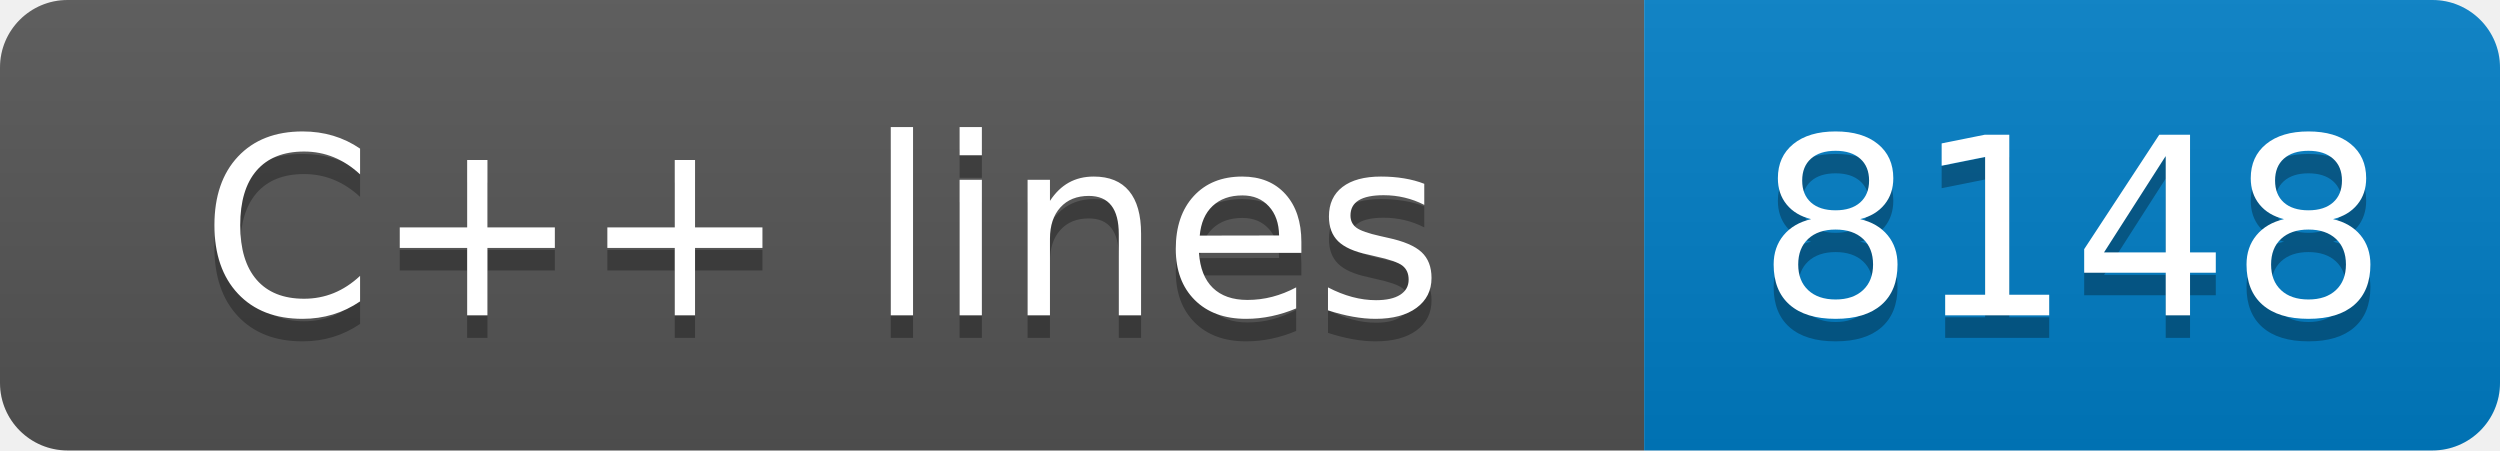
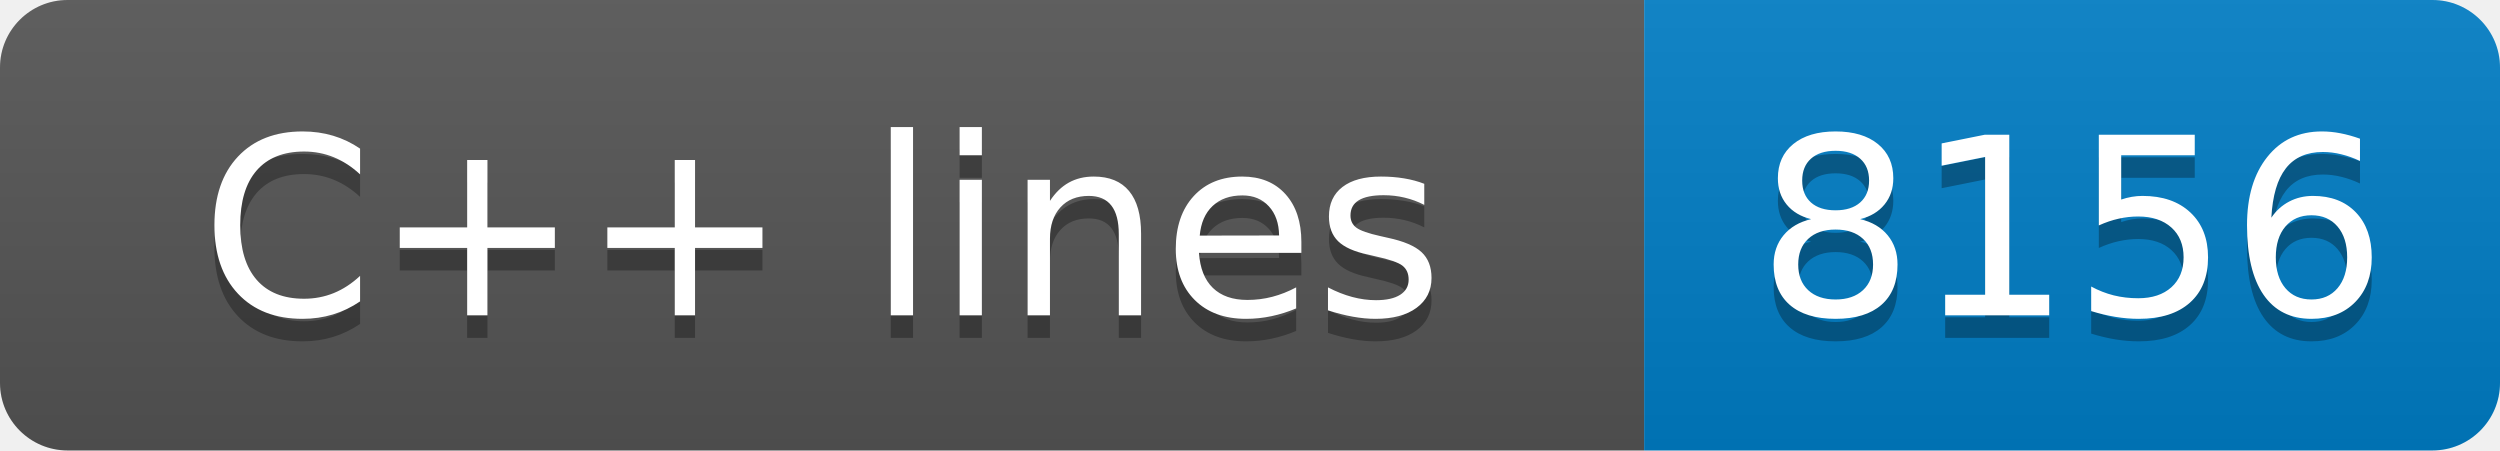
- <svg xmlns="http://www.w3.org/2000/svg" width="111" height="20" role="img" aria-label="C++ lines: 8148">
+ <svg xmlns="http://www.w3.org/2000/svg" width="111" height="20" role="img" aria-label="C++ lines: 8156">
  <linearGradient id="s" x2="0" y2="100%">
    <stop offset="0" stop-color="#bbb" stop-opacity=".1" />
    <stop offset="1" stop-opacity=".1" />
  </linearGradient>
  <clipPath id="r">
    <rect width="111" height="20" rx="3" fill="#fff" />
  </clipPath>
  <g clip-path="url(#r)">
    <rect width="73" height="20" fill="#555" />
    <rect x="73" width="38" height="20" fill="#007ec6" />
    <rect width="111" height="20" fill="url(#s)" />
  </g>
  <g fill="#fff" text-anchor="middle" font-family="Verdana,Geneva,DejaVu Sans,sans-serif" text-rendering="geometricPrecision" font-size="110">
    <text aria-hidden="true" x="365" y="150" fill="#010101" fill-opacity=".3" transform="scale(.1)" textLength="630">C++ lines</text>
    <text x="365" y="140" transform="scale(.1)" fill="#fff" textLength="630">C++ lines</text>
-     <text aria-hidden="true" x="920" y="150" fill="#010101" fill-opacity=".3" transform="scale(.1)" textLength="280">8148</text>
-     <text x="920" y="140" transform="scale(.1)" fill="#fff" textLength="280">8148</text>
+     <text aria-hidden="true" x="920" y="150" fill="#010101" fill-opacity=".3" transform="scale(.1)" textLength="280">8156</text>
+     <text x="920" y="140" transform="scale(.1)" fill="#fff" textLength="280">8156</text>
  </g>
</svg>
